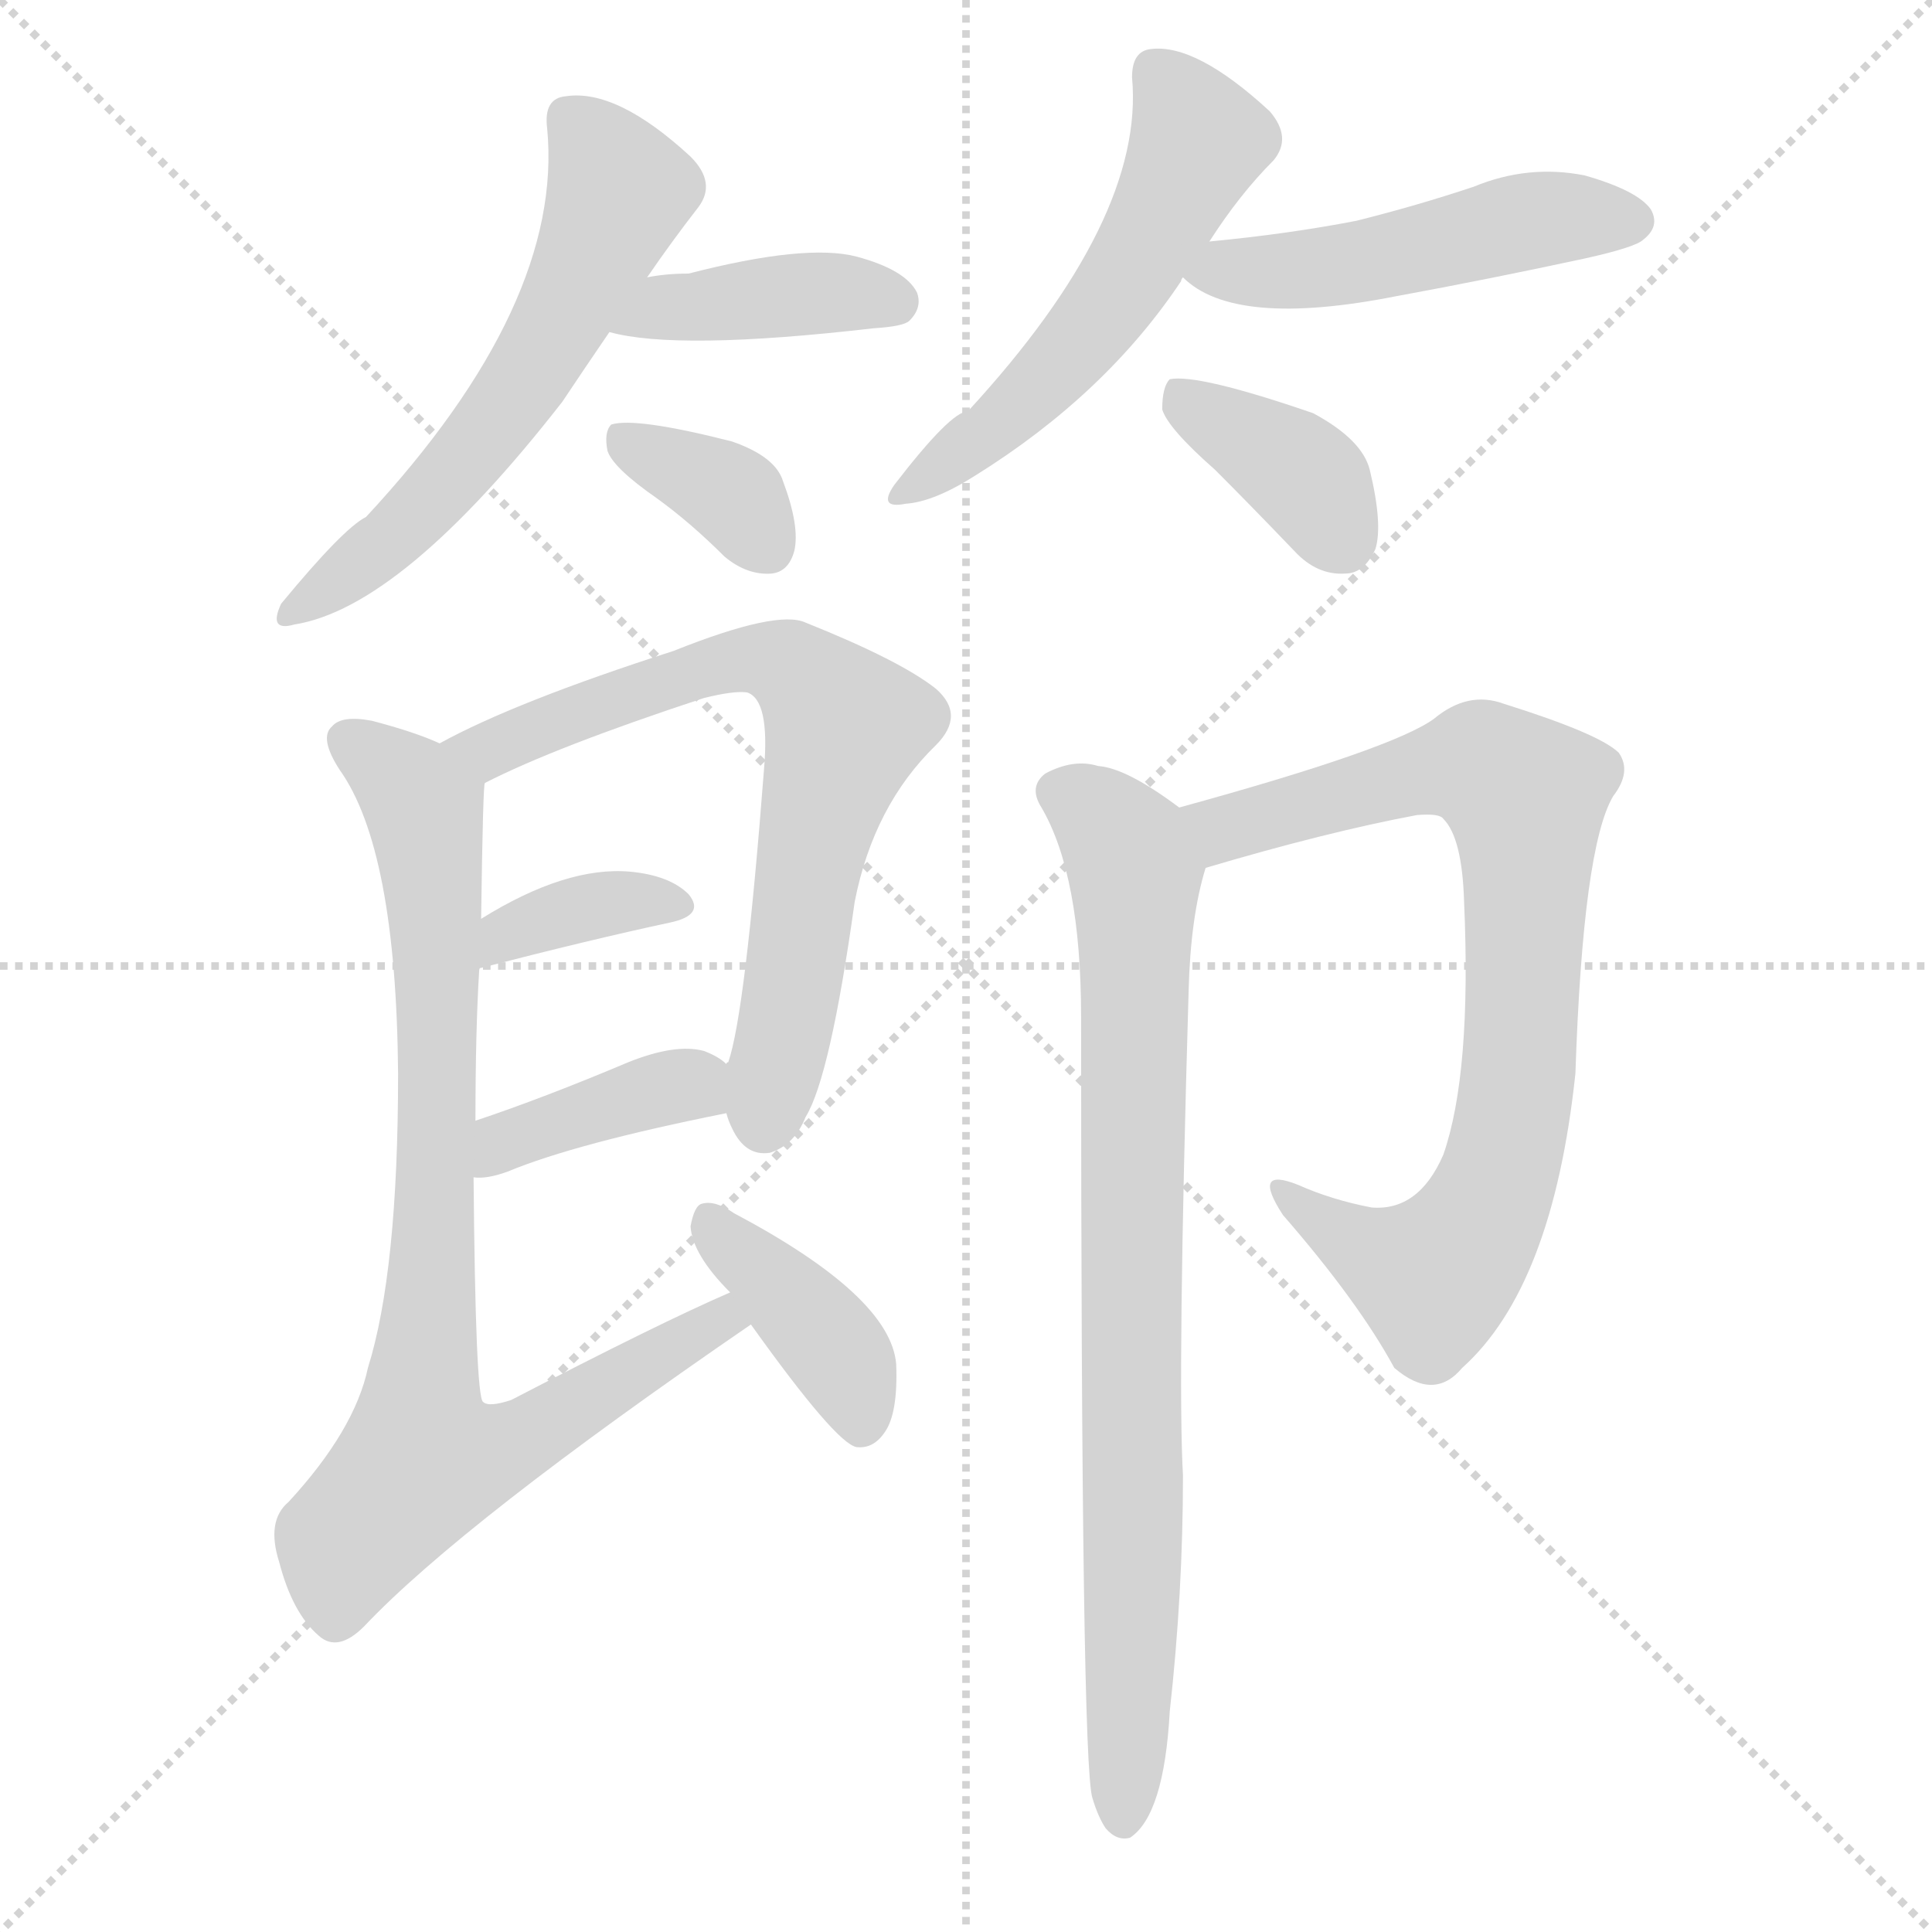
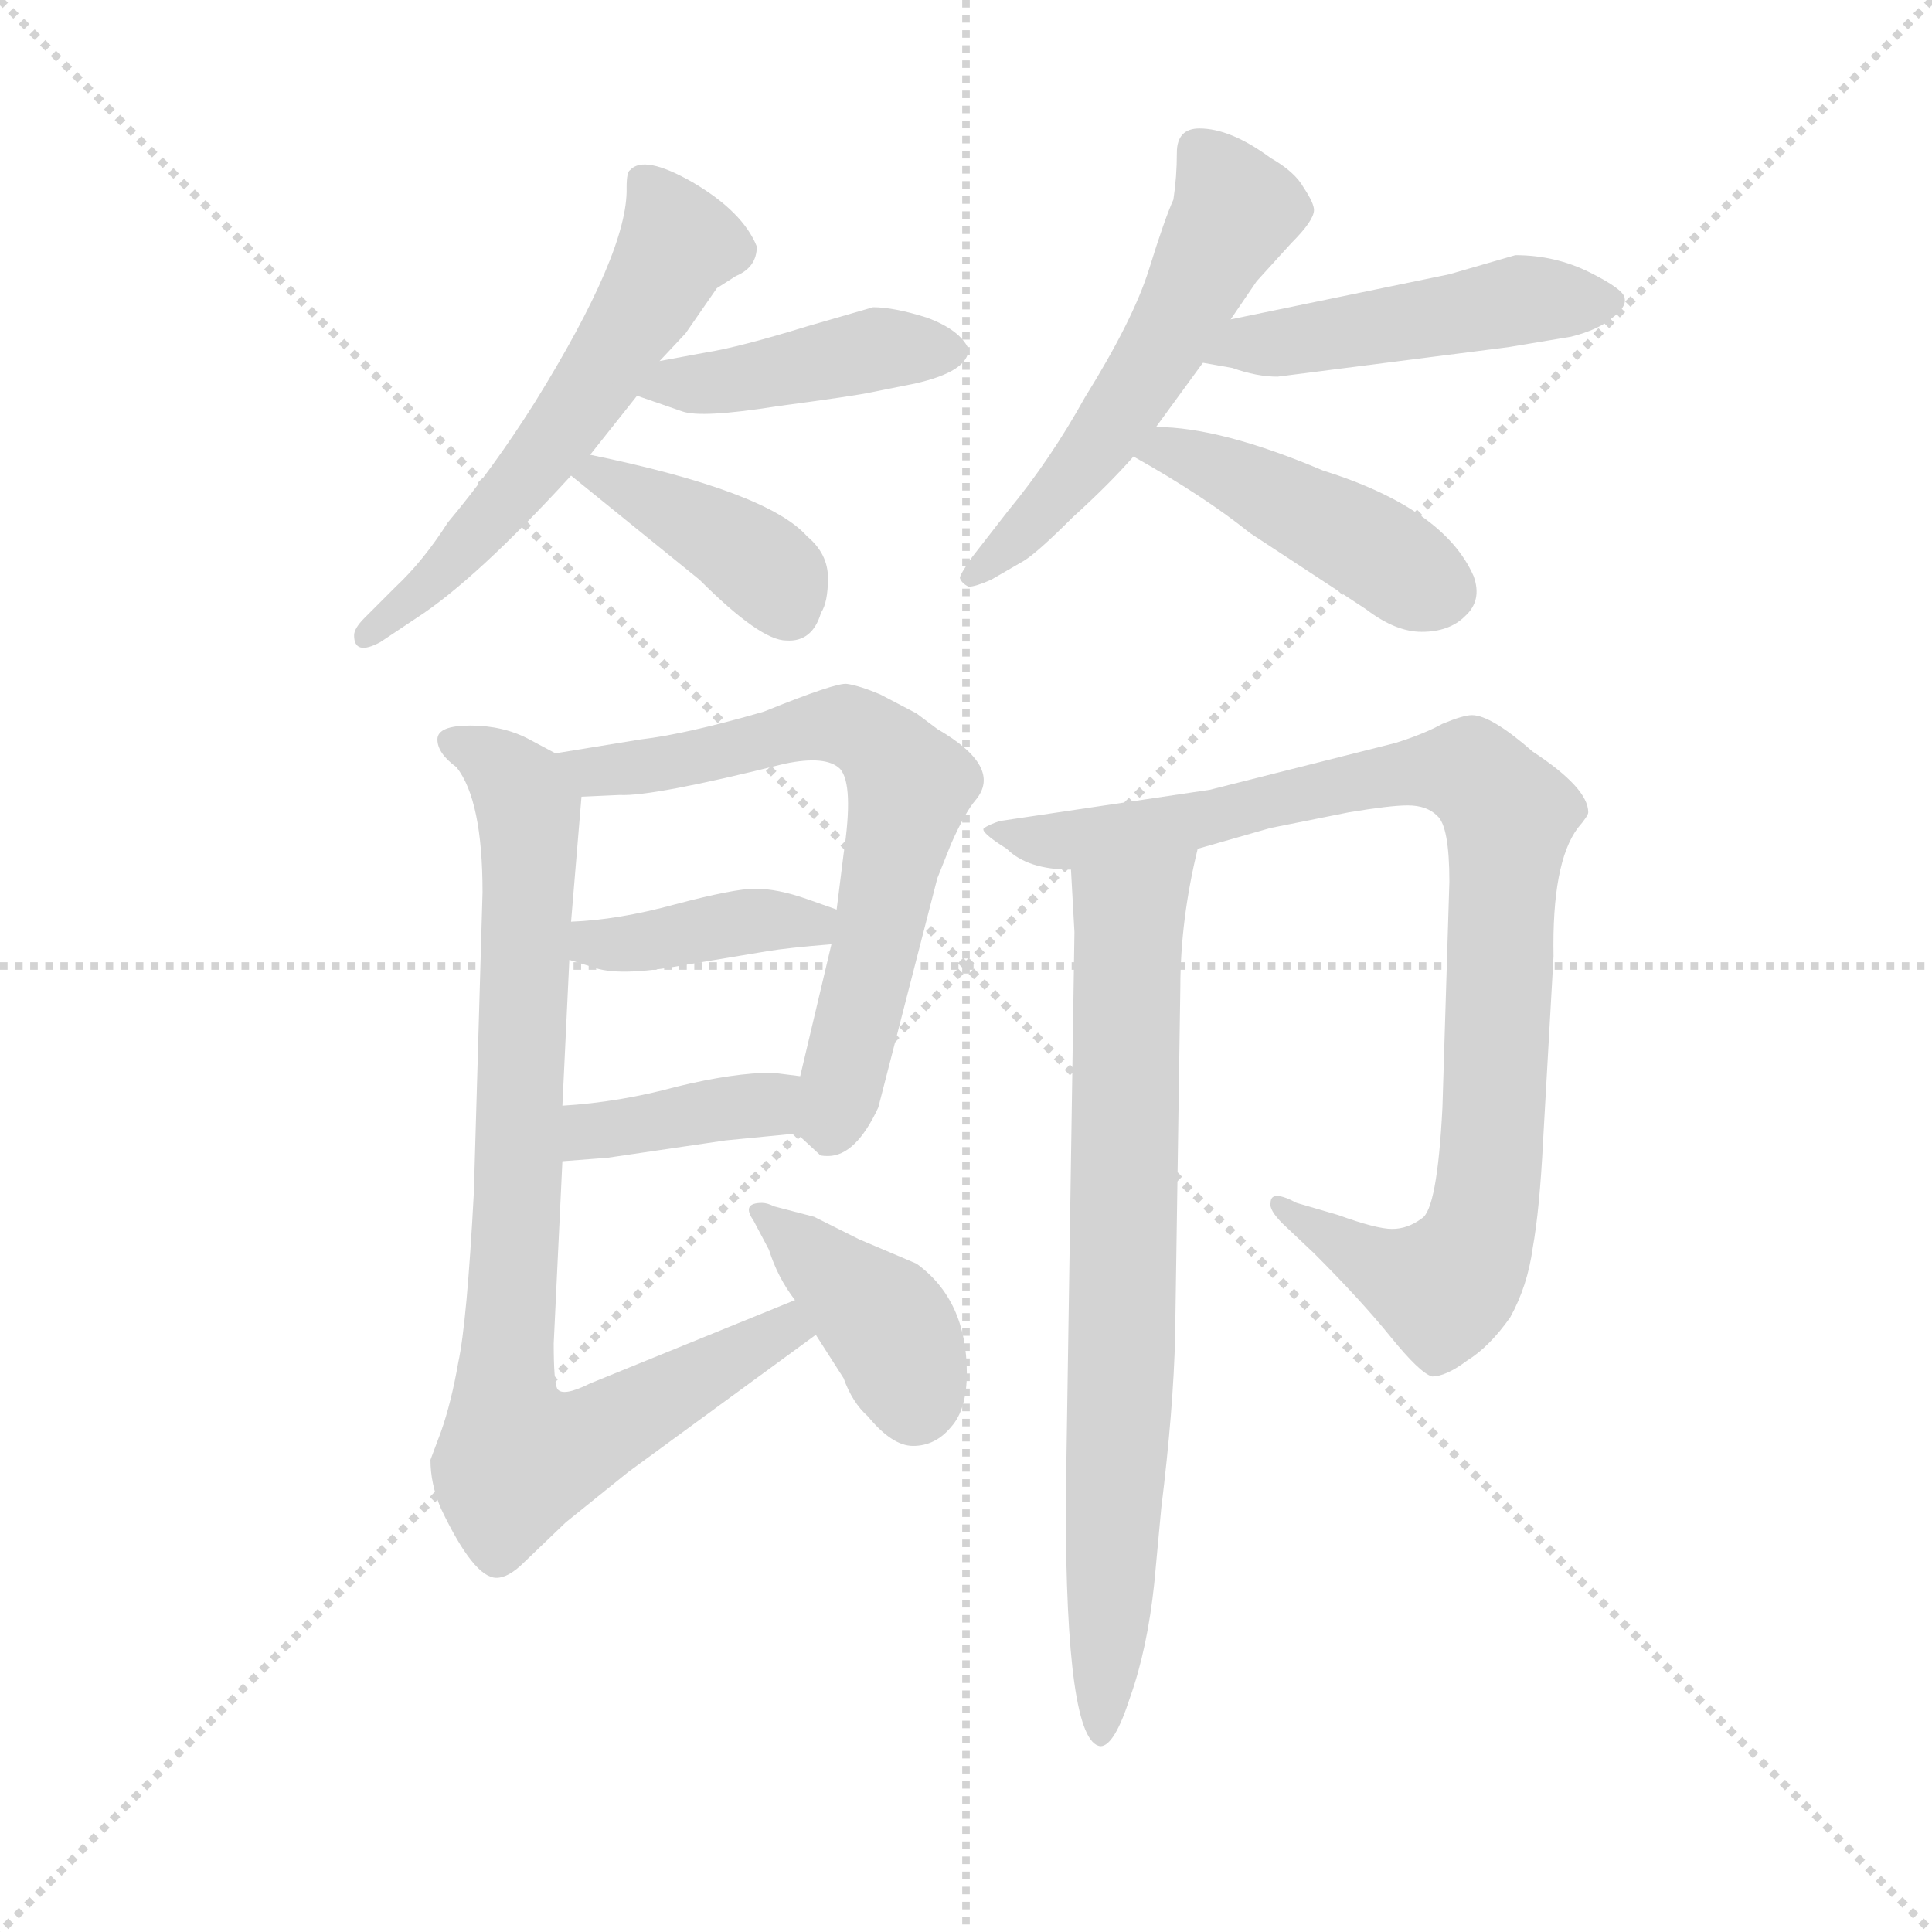
<svg xmlns="http://www.w3.org/2000/svg" version="1.1" viewBox="0 0 1024 1024">
  <g stroke="lightgray" stroke-dasharray="1,1" stroke-width="1" transform="scale(4, 4)">
    <line x1="0" y1="0" x2="256" y2="256" />
    <line x1="256" y1="0" x2="0" y2="256" />
    <line x1="128" y1="0" x2="128" y2="256" />
    <line x1="0" y1="128" x2="256" y2="128" />
  </g>
-   <g transform="scale(1, -1) translate(0, -900)">
+   <g transform="scale(0.92, -0.92) translate(60, -830)">
    <style type="text/css">
      
        @keyframes keyframes0 {
          from {
            stroke: blue;
-             stroke-dashoffset: 585;
+             stroke-dashoffset: 584;
            stroke-width: 128;
          }
          66% {
            animation-timing-function: step-end;
            stroke: blue;
            stroke-dashoffset: 0;
            stroke-width: 128;
          }
          to {
            stroke: black;
            stroke-width: 1024;
          }
        }
        #make-me-a-hanzi-animation-0 {
-           animation: keyframes0 0.726s both;
+           animation: keyframes0 0.725s both;
          animation-delay: 0s;
          animation-timing-function: linear;
        }
      
        @keyframes keyframes1 {
          from {
            stroke: blue;
-             stroke-dashoffset: 405;
+             stroke-dashoffset: 431;
+             stroke-width: 128;
+           }
+           58% {
+             animation-timing-function: step-end;
+             stroke: blue;
+             stroke-dashoffset: 0;
+             stroke-width: 128;
+           }
+           to {
+             stroke: black;
+             stroke-width: 1024;
+           }
+         }
+         #make-me-a-hanzi-animation-1 {
+           animation: keyframes1 0.601s both;
+           animation-delay: 0.725s;
+           animation-timing-function: linear;
+         }
+       
+         @keyframes keyframes2 {
+           from {
+             stroke: blue;
+             stroke-dashoffset: 403;
            stroke-width: 128;
          }
          57% {
            animation-timing-function: step-end;
            stroke: blue;
            stroke-dashoffset: 0;
            stroke-width: 128;
          }
          to {
            stroke: black;
            stroke-width: 1024;
          }
        }
-         #make-me-a-hanzi-animation-1 {
-           animation: keyframes1 0.58s both;
-           animation-delay: 0.726s;
-           animation-timing-function: linear;
-         }
-       
-         @keyframes keyframes2 {
-           from {
-             stroke: blue;
-             stroke-dashoffset: 356;
-             stroke-width: 128;
-           }
-           54% {
-             animation-timing-function: step-end;
-             stroke: blue;
-             stroke-dashoffset: 0;
-             stroke-width: 128;
-           }
-           to {
-             stroke: black;
-             stroke-width: 1024;
-           }
-         }
        #make-me-a-hanzi-animation-2 {
-           animation: keyframes2 0.54s both;
-           animation-delay: 1.306s;
+           animation: keyframes2 0.578s both;
+           animation-delay: 1.326s;
          animation-timing-function: linear;
        }
      
        @keyframes keyframes3 {
          from {
            stroke: blue;
-             stroke-dashoffset: 541;
+             stroke-dashoffset: 557;
            stroke-width: 128;
          }
          64% {
            animation-timing-function: step-end;
            stroke: blue;
            stroke-dashoffset: 0;
            stroke-width: 128;
          }
          to {
            stroke: black;
            stroke-width: 1024;
          }
        }
        #make-me-a-hanzi-animation-3 {
-           animation: keyframes3 0.69s both;
-           animation-delay: 1.845s;
+           animation: keyframes3 0.703s both;
+           animation-delay: 1.904s;
          animation-timing-function: linear;
        }
      
        @keyframes keyframes4 {
          from {
            stroke: blue;
-             stroke-dashoffset: 489;
+             stroke-dashoffset: 488;
            stroke-width: 128;
          }
          61% {
            animation-timing-function: step-end;
            stroke: blue;
            stroke-dashoffset: 0;
            stroke-width: 128;
          }
          to {
            stroke: black;
            stroke-width: 1024;
          }
        }
        #make-me-a-hanzi-animation-4 {
-           animation: keyframes4 0.648s both;
-           animation-delay: 2.536s;
+           animation: keyframes4 0.647s both;
+           animation-delay: 2.607s;
          animation-timing-function: linear;
        }
      
        @keyframes keyframes5 {
          from {
            stroke: blue;
-             stroke-dashoffset: 377;
-             stroke-width: 128;
-           }
-           55% {
+             stroke-dashoffset: 445;
+             stroke-width: 128;
+           }
+           59% {
            animation-timing-function: step-end;
            stroke: blue;
            stroke-dashoffset: 0;
            stroke-width: 128;
          }
          to {
            stroke: black;
            stroke-width: 1024;
          }
        }
        #make-me-a-hanzi-animation-5 {
-           animation: keyframes5 0.557s both;
-           animation-delay: 3.184s;
+           animation: keyframes5 0.612s both;
+           animation-delay: 3.254s;
          animation-timing-function: linear;
        }
      
        @keyframes keyframes6 {
          from {
            stroke: blue;
-             stroke-dashoffset: 700;
+             stroke-dashoffset: 677;
            stroke-width: 128;
          }
          69% {
            animation-timing-function: step-end;
            stroke: blue;
            stroke-dashoffset: 0;
            stroke-width: 128;
          }
          to {
            stroke: black;
            stroke-width: 1024;
          }
        }
        #make-me-a-hanzi-animation-6 {
-           animation: keyframes6 0.82s both;
-           animation-delay: 3.74s;
+           animation: keyframes6 0.801s both;
+           animation-delay: 3.867s;
          animation-timing-function: linear;
        }
      
        @keyframes keyframes7 {
          from {
            stroke: blue;
-             stroke-dashoffset: 362;
-             stroke-width: 128;
-           }
-           54% {
+             stroke-dashoffset: 400;
+             stroke-width: 128;
+           }
+           57% {
            animation-timing-function: step-end;
            stroke: blue;
            stroke-dashoffset: 0;
            stroke-width: 128;
          }
          to {
            stroke: black;
            stroke-width: 1024;
          }
        }
        #make-me-a-hanzi-animation-7 {
-           animation: keyframes7 0.545s both;
-           animation-delay: 4.56s;
+           animation: keyframes7 0.576s both;
+           animation-delay: 4.667s;
          animation-timing-function: linear;
        }
      
        @keyframes keyframes8 {
          from {
            stroke: blue;
-             stroke-dashoffset: 388;
+             stroke-dashoffset: 393;
            stroke-width: 128;
          }
          56% {
            animation-timing-function: step-end;
            stroke: blue;
            stroke-dashoffset: 0;
            stroke-width: 128;
          }
          to {
            stroke: black;
            stroke-width: 1024;
          }
        }
        #make-me-a-hanzi-animation-8 {
-           animation: keyframes8 0.566s both;
-           animation-delay: 5.105s;
+           animation: keyframes8 0.57s both;
+           animation-delay: 5.243s;
          animation-timing-function: linear;
        }
      
        @keyframes keyframes9 {
          from {
            stroke: blue;
-             stroke-dashoffset: 843;
-             stroke-width: 128;
-           }
-           73% {
+             stroke-dashoffset: 871;
+             stroke-width: 128;
+           }
+           74% {
            animation-timing-function: step-end;
            stroke: blue;
            stroke-dashoffset: 0;
            stroke-width: 128;
          }
          to {
            stroke: black;
            stroke-width: 1024;
          }
        }
        #make-me-a-hanzi-animation-9 {
-           animation: keyframes9 0.936s both;
-           animation-delay: 5.67s;
+           animation: keyframes9 0.959s both;
+           animation-delay: 5.813s;
          animation-timing-function: linear;
        }
      
        @keyframes keyframes10 {
          from {
            stroke: blue;
-             stroke-dashoffset: 395;
-             stroke-width: 128;
-           }
-           56% {
+             stroke-dashoffset: 400;
+             stroke-width: 128;
+           }
+           57% {
            animation-timing-function: step-end;
            stroke: blue;
            stroke-dashoffset: 0;
            stroke-width: 128;
          }
          to {
            stroke: black;
            stroke-width: 1024;
          }
        }
        #make-me-a-hanzi-animation-10 {
-           animation: keyframes10 0.571s both;
-           animation-delay: 6.606s;
+           animation: keyframes10 0.576s both;
+           animation-delay: 6.772s;
          animation-timing-function: linear;
        }
      
        @keyframes keyframes11 {
          from {
            stroke: blue;
-             stroke-dashoffset: 797;
+             stroke-dashoffset: 952;
+             stroke-width: 128;
+           }
+           76% {
+             animation-timing-function: step-end;
+             stroke: blue;
+             stroke-dashoffset: 0;
+             stroke-width: 128;
+           }
+           to {
+             stroke: black;
+             stroke-width: 1024;
+           }
+         }
+         #make-me-a-hanzi-animation-11 {
+           animation: keyframes11 1.025s both;
+           animation-delay: 7.347s;
+           animation-timing-function: linear;
+         }
+       
+         @keyframes keyframes12 {
+           from {
+             stroke: blue;
+             stroke-dashoffset: 775;
            stroke-width: 128;
          }
          72% {
            animation-timing-function: step-end;
            stroke: blue;
            stroke-dashoffset: 0;
            stroke-width: 128;
          }
          to {
            stroke: black;
            stroke-width: 1024;
          }
        }
-         #make-me-a-hanzi-animation-11 {
-           animation: keyframes11 0.899s both;
-           animation-delay: 7.178s;
-           animation-timing-function: linear;
-         }
-       
-         @keyframes keyframes12 {
-           from {
-             stroke: blue;
-             stroke-dashoffset: 818;
-             stroke-width: 128;
-           }
-           73% {
-             animation-timing-function: step-end;
-             stroke: blue;
-             stroke-dashoffset: 0;
-             stroke-width: 128;
-           }
-           to {
-             stroke: black;
-             stroke-width: 1024;
-           }
-         }
        #make-me-a-hanzi-animation-12 {
-           animation: keyframes12 0.916s both;
-           animation-delay: 8.076s;
+           animation: keyframes12 0.881s both;
+           animation-delay: 8.372s;
          animation-timing-function: linear;
        }
      
    </style>
-     <path d="M 343 753 Q 356 772 370 790 Q 380 803 366 817 Q 327 853 300 849 Q 288 848 290 832 Q 299 739 194 626 Q 182 620 149 580 Q 142 565 156 569 Q 213 578 298 687 Q 310 705 323 724 L 343 753 Z" fill="lightgray" />
-     <path d="M 323 724 Q 359 714 463 726 Q 479 727 482 730 Q 489 737 486 745 Q 480 757 454 764 Q 427 771 365 755 Q 353 755 343 753 C 313 748 294 731 323 724 Z" fill="lightgray" />
-     <path d="M 348 636 Q 366 623 384 605 Q 396 595 409 596 Q 418 597 421 608 Q 424 621 415 645 Q 411 658 388 666 Q 337 679 324 675 Q 320 671 322 661 Q 325 652 348 636 Z" fill="lightgray" />
-     <path d="M 641 772 Q 657 797 675 815 Q 685 827 673 841 Q 634 877 610 874 Q 600 873 600 859 Q 607 784 513 682 Q 504 682 474 643 Q 465 630 480 633 Q 495 634 517 648 Q 586 691 626 751 Q 626 752 627 753 L 641 772 Z" fill="lightgray" />
-     <path d="M 627 753 Q 654 726 740 743 Q 789 752 840 763 Q 867 769 871 773 Q 880 780 875 789 Q 868 799 840 807 Q 810 813 781 801 Q 751 791 719 783 Q 683 776 641 772 C 611 769 608 769 627 753 Z" fill="lightgray" />
-     <path d="M 644 651 Q 663 632 686 608 Q 698 595 713 596 Q 723 596 729 609 Q 733 622 726 651 Q 722 667 696 681 Q 635 702 620 699 Q 616 695 616 683 Q 619 673 644 651 Z" fill="lightgray" />
-     <path d="M 385 310 Q 386 306 388 302 Q 395 287 408 289 Q 421 293 427 308 Q 440 329 453 422 Q 463 473 496 505 Q 512 521 496 535 Q 477 550 427 570 Q 412 577 357 555 Q 273 528 233 506 C 206 492 230 472 257 485 Q 294 504 373 530 Q 389 534 396 533 Q 408 529 405 493 Q 395 363 386 337 Q 385 337 385 336 C 380 320 380 320 385 310 Z" fill="lightgray" />
-     <path d="M 254 386 Q 254 387 255 387 Q 313 402 355 411 Q 374 415 365 426 Q 355 436 334 438 Q 300 441 255 413 C 229 397 227 373 254 386 Z" fill="lightgray" />
-     <path d="M 251 276 Q 258 275 269 279 Q 305 294 385 310 C 411 315 409 317 385 336 Q 381 340 373 343 Q 358 347 333 337 Q 288 318 252 306 C 224 296 221 277 251 276 Z" fill="lightgray" />
-     <path d="M 387 215 Q 350 199 271 158 Q 259 154 256 157 Q 252 160 251 276 L 252 306 Q 252 354 254 386 L 255 413 Q 256 485 257 485 C 258 497 258 497 233 506 Q 220 512 197 518 Q 181 521 176 515 Q 169 509 180 492 Q 210 450 211 331 Q 211 226 195 175 Q 188 142 153 104 Q 141 94 148 72 Q 155 45 169 33 Q 179 24 193 38 Q 245 93 398 198 C 423 215 414 227 387 215 Z" fill="lightgray" />
-     <path d="M 398 198 Q 443 135 454 133 Q 463 132 469 141 Q 476 151 475 177 Q 472 213 389 257 Q 379 264 372 262 Q 368 261 366 250 Q 367 235 387 215 L 398 198 Z" fill="lightgray" />
-     <path d="M 639 440 Q 703 459 751 468 Q 763 469 765 466 Q 775 456 776 422 Q 780 331 765 288 Q 752 258 727 260 Q 706 264 688 272 Q 663 282 680 256 Q 720 210 739 175 Q 760 157 775 175 Q 823 218 835 331 Q 839 451 855 478 Q 865 491 858 501 Q 848 511 797 527 Q 778 534 760 519 Q 738 503 625 472 C 596 464 610 432 639 440 Z" fill="lightgray" />
-     <path d="M 625 472 Q 597 493 582 494 Q 569 498 554 490 Q 545 483 552 472 Q 573 436 573 361 Q 573 -35 579 -53 Q 582 -63 586 -69 Q 592 -76 599 -74 Q 617 -62 620 -7 Q 627 56 627 118 Q 624 170 630 375 Q 631 414 639 440 C 644 459 644 459 625 472 Z" fill="lightgray" />
+     <path d="M 280 568 L 307 602 L 320 622 L 335 638 L 353 664 L 364 671 Q 376 676 376 688 Q 368 708 339 725 Q 311 741 303 732 Q 301 731 301 722 Q 302 685 248 598 Q 224 560 198 529 Q 184 507 168 492 L 150 474 Q 144 468 144 464 Q 144 452 159 460 L 180 474 Q 214 496 269 556 L 280 568 Z" fill="lightgray" />
+     <path d="M 307 602 L 333 593 Q 344 589 388 596 Q 433 602 442 604 L 467 609 Q 498 616 498 629 Q 493 640 474 647 Q 455 653 443 653 L 405 642 Q 366 630 347 627 L 320 622 C 291 617 279 612 307 602 Z" fill="lightgray" />
+     <path d="M 269 556 L 343 496 Q 378 461 393 461 Q 408 460 413 477 Q 417 483 417 497 Q 417 511 405 521 Q 382 547 280 568 C 251 574 246 575 269 556 Z" fill="lightgray" />
+     <path d="M 616 715 Q 611 704 602 675 Q 593 646 565 601 Q 545 565 521 536 L 500 509 Q 493 499 493 497 Q 494 494 498 492 Q 502 492 511 496 L 530 507 Q 538 512 558 532 Q 579 551 593 567 L 606 584 L 633 621 L 649 646 L 664 668 L 684 690 Q 697 703 697 709 Q 697 713 691 722 Q 686 731 672 739 Q 649 756 631 756 Q 618 756 618 742 Q 618 728 616 715 Z" fill="lightgray" />
+     <path d="M 633 621 L 650 618 Q 664 613 676 613 L 809 630 L 845 636 Q 861 640 869 647 Q 877 653 876 658 Q 876 663 856 673 Q 836 683 813 683 L 775 672 L 649 646 C 620 640 603 626 633 621 Z" fill="lightgray" />
+     <path d="M 593 567 Q 634 544 660 523 L 727 479 Q 744 466 759 466 Q 775 466 784 475 Q 794 484 789 498 Q 772 537 702 559 Q 643 584 606 584 C 576 585 567 582 593 567 Z" fill="lightgray" />
+     <path d="M 419 286 L 401 210 C 394 181 394 181 399 177 L 412 165 Q 412 164 417 164 Q 433 164 446 192 L 480 324 L 488 344 Q 496 362 502 369 Q 518 388 480 410 L 468 419 L 447 430 Q 435 435 428 436 Q 422 437 380 420 Q 335 407 309 404 L 260 396 C 230 391 245 370 275 371 L 297 372 Q 316 371 392 390 Q 416 395 424 387 Q 432 378 426 338 L 422 306 L 419 286 Z" fill="lightgray" />
+     <path d="M 268 277 L 281 273 Q 296 267 334 274 L 382 282 Q 394 284 419 286 C 449 288 450 296 422 306 L 405 312 Q 388 318 375 318 Q 363 318 329 309 Q 296 300 269 299 C 239 297 239 286 268 277 Z" fill="lightgray" />
+     <path d="M 401 210 L 385 212 Q 363 212 330 204 Q 297 195 264 193 C 234 191 234 159 264 161 L 290 163 L 358 173 L 399 177 C 429 180 431 206 401 210 Z" fill="lightgray" />
+     <path d="M 264 193 L 268 277 L 269 299 L 275 371 C 276 387 276 387 260 396 L 245 404 Q 230 412 211 412 Q 192 412 192 404 Q 192 396 203 388 Q 218 369 218 316 L 213 143 Q 209 68 204 45 Q 200 22 194 5 L 188 -11 Q 188 -25 194 -39 Q 213 -79 226 -79 Q 233 -79 242 -70 L 266 -47 L 302 -18 L 410 61 C 434 79 426 92 398 81 L 280 33 Q 264 25 261 30 Q 259 34 259 56 L 264 161 L 264 193 Z" fill="lightgray" />
+     <path d="M 410 61 L 426 36 Q 431 22 440 14 Q 454 -3 466 -3 Q 479 -3 488 8 Q 497 18 497 39 Q 497 81 468 102 L 435 116 L 409 129 L 386 135 Q 382 137 379 137 Q 367 137 374 127 L 383 110 Q 388 94 398 81 L 410 61 Z" fill="lightgray" />
+     <path d="M 630 341 L 672 353 L 717 362 Q 741 366 751 366 Q 762 366 768 360 Q 775 354 775 322 L 771 192 Q 768 133 759 128 Q 751 122 742 122 Q 733 122 711 130 L 687 137 Q 672 145 672 137 Q 671 133 679 125 L 697 108 Q 724 81 741 60 Q 758 39 765 37 Q 773 37 785 46 Q 798 54 810 71 Q 820 89 823 111 Q 827 133 829 173 L 835 279 Q 834 333 849 353 Q 855 360 855 362 Q 855 376 823 397 Q 799 418 788 418 Q 783 418 771 413 Q 760 407 744 402 L 637 375 L 516 357 Q 510 355 507 353 Q 504 351 520 341 Q 532 329 557 329 L 630 341 Z" fill="lightgray" />
+     <path d="M 557 329 L 559 293 L 554 -36 Q 554 -174 574 -176 Q 582 -176 591 -148 Q 601 -120 605 -82 L 609 -39 Q 616 18 617 60 L 620 261 Q 620 300 630 341 C 636 370 555 359 557 329 Z" fill="lightgray" />
    <clipPath id="make-me-a-hanzi-clip-0">
-       <path d="M 343 753 Q 356 772 370 790 Q 380 803 366 817 Q 327 853 300 849 Q 288 848 290 832 Q 299 739 194 626 Q 182 620 149 580 Q 142 565 156 569 Q 213 578 298 687 Q 310 705 323 724 L 343 753 Z" />
-     </clipPath>
-     <path clip-path="url(#make-me-a-hanzi-clip-0)" d="M 301 837 L 328 799 L 291 719 L 238 645 L 194 603 L 159 579" fill="none" id="make-me-a-hanzi-animation-0" stroke-dasharray="457 914" stroke-linecap="round" />
+       <path d="M 280 568 L 307 602 L 320 622 L 335 638 L 353 664 L 364 671 Q 376 676 376 688 Q 368 708 339 725 Q 311 741 303 732 Q 301 731 301 722 Q 302 685 248 598 Q 224 560 198 529 Q 184 507 168 492 L 150 474 Q 144 468 144 464 Q 144 452 159 460 L 180 474 Q 214 496 269 556 L 280 568 Z" />
+     </clipPath>
+     <path clip-path="url(#make-me-a-hanzi-clip-0)" d="M 310 725 L 329 695 L 311 653 L 249 561 L 187 493 L 152 466" fill="none" id="make-me-a-hanzi-animation-0" stroke-dasharray="456 912" stroke-linecap="round" />
    <clipPath id="make-me-a-hanzi-clip-1">
-       <path d="M 323 724 Q 359 714 463 726 Q 479 727 482 730 Q 489 737 486 745 Q 480 757 454 764 Q 427 771 365 755 Q 353 755 343 753 C 313 748 294 731 323 724 Z" />
-     </clipPath>
-     <path clip-path="url(#make-me-a-hanzi-clip-1)" d="M 328 727 L 353 737 L 397 742 L 437 745 L 474 740" fill="none" id="make-me-a-hanzi-animation-1" stroke-dasharray="277 554" stroke-linecap="round" />
+       <path d="M 307 602 L 333 593 Q 344 589 388 596 Q 433 602 442 604 L 467 609 Q 498 616 498 629 Q 493 640 474 647 Q 455 653 443 653 L 405 642 Q 366 630 347 627 L 320 622 C 291 617 279 612 307 602 Z" />
+     </clipPath>
+     <path clip-path="url(#make-me-a-hanzi-clip-1)" d="M 315 604 L 447 629 L 488 629" fill="none" id="make-me-a-hanzi-animation-1" stroke-dasharray="303 606" stroke-linecap="round" />
    <clipPath id="make-me-a-hanzi-clip-2">
-       <path d="M 348 636 Q 366 623 384 605 Q 396 595 409 596 Q 418 597 421 608 Q 424 621 415 645 Q 411 658 388 666 Q 337 679 324 675 Q 320 671 322 661 Q 325 652 348 636 Z" />
-     </clipPath>
-     <path clip-path="url(#make-me-a-hanzi-clip-2)" d="M 328 667 L 390 636 L 407 610" fill="none" id="make-me-a-hanzi-animation-2" stroke-dasharray="228 456" stroke-linecap="round" />
+       <path d="M 269 556 L 343 496 Q 378 461 393 461 Q 408 460 413 477 Q 417 483 417 497 Q 417 511 405 521 Q 382 547 280 568 C 251 574 246 575 269 556 Z" />
+     </clipPath>
+     <path clip-path="url(#make-me-a-hanzi-clip-2)" d="M 277 554 L 289 558 L 364 515 L 387 497 L 395 480" fill="none" id="make-me-a-hanzi-animation-2" stroke-dasharray="275 550" stroke-linecap="round" />
    <clipPath id="make-me-a-hanzi-clip-3">
-       <path d="M 641 772 Q 657 797 675 815 Q 685 827 673 841 Q 634 877 610 874 Q 600 873 600 859 Q 607 784 513 682 Q 504 682 474 643 Q 465 630 480 633 Q 495 634 517 648 Q 586 691 626 751 Q 626 752 627 753 L 641 772 Z" />
-     </clipPath>
-     <path clip-path="url(#make-me-a-hanzi-clip-3)" d="M 612 862 L 633 833 L 634 823 L 602 759 L 539 684 L 484 642" fill="none" id="make-me-a-hanzi-animation-3" stroke-dasharray="413 826" stroke-linecap="round" />
+       <path d="M 616 715 Q 611 704 602 675 Q 593 646 565 601 Q 545 565 521 536 L 500 509 Q 493 499 493 497 Q 494 494 498 492 Q 502 492 511 496 L 530 507 Q 538 512 558 532 Q 579 551 593 567 L 606 584 L 633 621 L 649 646 L 664 668 L 684 690 Q 697 703 697 709 Q 697 713 691 722 Q 686 731 672 739 Q 649 756 631 756 Q 618 756 618 742 Q 618 728 616 715 Z" />
+     </clipPath>
+     <path clip-path="url(#make-me-a-hanzi-clip-3)" d="M 630 744 L 652 708 L 575 576 L 542 536 L 501 500" fill="none" id="make-me-a-hanzi-animation-3" stroke-dasharray="429 858" stroke-linecap="round" />
    <clipPath id="make-me-a-hanzi-clip-4">
-       <path d="M 627 753 Q 654 726 740 743 Q 789 752 840 763 Q 867 769 871 773 Q 880 780 875 789 Q 868 799 840 807 Q 810 813 781 801 Q 751 791 719 783 Q 683 776 641 772 C 611 769 608 769 627 753 Z" />
-     </clipPath>
-     <path clip-path="url(#make-me-a-hanzi-clip-4)" d="M 635 755 L 708 758 L 807 783 L 865 783" fill="none" id="make-me-a-hanzi-animation-4" stroke-dasharray="361 722" stroke-linecap="round" />
+       <path d="M 633 621 L 650 618 Q 664 613 676 613 L 809 630 L 845 636 Q 861 640 869 647 Q 877 653 876 658 Q 876 663 856 673 Q 836 683 813 683 L 775 672 L 649 646 C 620 640 603 626 633 621 Z" />
+     </clipPath>
+     <path clip-path="url(#make-me-a-hanzi-clip-4)" d="M 638 626 L 819 658 L 867 656" fill="none" id="make-me-a-hanzi-animation-4" stroke-dasharray="360 720" stroke-linecap="round" />
    <clipPath id="make-me-a-hanzi-clip-5">
-       <path d="M 644 651 Q 663 632 686 608 Q 698 595 713 596 Q 723 596 729 609 Q 733 622 726 651 Q 722 667 696 681 Q 635 702 620 699 Q 616 695 616 683 Q 619 673 644 651 Z" />
-     </clipPath>
-     <path clip-path="url(#make-me-a-hanzi-clip-5)" d="M 624 693 L 696 643 L 712 614" fill="none" id="make-me-a-hanzi-animation-5" stroke-dasharray="249 498" stroke-linecap="round" />
+       <path d="M 593 567 Q 634 544 660 523 L 727 479 Q 744 466 759 466 Q 775 466 784 475 Q 794 484 789 498 Q 772 537 702 559 Q 643 584 606 584 C 576 585 567 582 593 567 Z" />
+     </clipPath>
+     <path clip-path="url(#make-me-a-hanzi-clip-5)" d="M 602 567 L 612 571 L 634 563 L 771 490" fill="none" id="make-me-a-hanzi-animation-5" stroke-dasharray="317 634" stroke-linecap="round" />
    <clipPath id="make-me-a-hanzi-clip-6">
-       <path d="M 385 310 Q 386 306 388 302 Q 395 287 408 289 Q 421 293 427 308 Q 440 329 453 422 Q 463 473 496 505 Q 512 521 496 535 Q 477 550 427 570 Q 412 577 357 555 Q 273 528 233 506 C 206 492 230 472 257 485 Q 294 504 373 530 Q 389 534 396 533 Q 408 529 405 493 Q 395 363 386 337 Q 385 337 385 336 C 380 320 380 320 385 310 Z" />
-     </clipPath>
-     <path clip-path="url(#make-me-a-hanzi-clip-6)" d="M 241 503 L 258 502 L 372 547 L 406 551 L 426 542 L 448 512 L 430 454 L 405 306" fill="none" id="make-me-a-hanzi-animation-6" stroke-dasharray="572 1144" stroke-linecap="round" />
+       <path d="M 419 286 L 401 210 C 394 181 394 181 399 177 L 412 165 Q 412 164 417 164 Q 433 164 446 192 L 480 324 L 488 344 Q 496 362 502 369 Q 518 388 480 410 L 468 419 L 447 430 Q 435 435 428 436 Q 422 437 380 420 Q 335 407 309 404 L 260 396 C 230 391 245 370 275 371 L 297 372 Q 316 371 392 390 Q 416 395 424 387 Q 432 378 426 338 L 422 306 L 419 286 Z" />
+     </clipPath>
+     <path clip-path="url(#make-me-a-hanzi-clip-6)" d="M 267 392 L 300 387 L 427 412 L 456 391 L 464 377 L 440 264 L 419 185 L 410 182" fill="none" id="make-me-a-hanzi-animation-6" stroke-dasharray="549 1098" stroke-linecap="round" />
    <clipPath id="make-me-a-hanzi-clip-7">
-       <path d="M 254 386 Q 254 387 255 387 Q 313 402 355 411 Q 374 415 365 426 Q 355 436 334 438 Q 300 441 255 413 C 229 397 227 373 254 386 Z" />
-     </clipPath>
-     <path clip-path="url(#make-me-a-hanzi-clip-7)" d="M 262 394 L 268 406 L 296 416 L 338 423 L 358 420" fill="none" id="make-me-a-hanzi-animation-7" stroke-dasharray="234 468" stroke-linecap="round" />
+       <path d="M 268 277 L 281 273 Q 296 267 334 274 L 382 282 Q 394 284 419 286 C 449 288 450 296 422 306 L 405 312 Q 388 318 375 318 Q 363 318 329 309 Q 296 300 269 299 C 239 297 239 286 268 277 Z" />
+     </clipPath>
+     <path clip-path="url(#make-me-a-hanzi-clip-7)" d="M 276 293 L 282 286 L 297 286 L 416 302" fill="none" id="make-me-a-hanzi-animation-7" stroke-dasharray="272 544" stroke-linecap="round" />
    <clipPath id="make-me-a-hanzi-clip-8">
-       <path d="M 251 276 Q 258 275 269 279 Q 305 294 385 310 C 411 315 409 317 385 336 Q 381 340 373 343 Q 358 347 333 337 Q 288 318 252 306 C 224 296 221 277 251 276 Z" />
-     </clipPath>
-     <path clip-path="url(#make-me-a-hanzi-clip-8)" d="M 255 283 L 267 295 L 332 318 L 366 325 L 374 317" fill="none" id="make-me-a-hanzi-animation-8" stroke-dasharray="260 520" stroke-linecap="round" />
+       <path d="M 401 210 L 385 212 Q 363 212 330 204 Q 297 195 264 193 C 234 191 234 159 264 161 L 290 163 L 358 173 L 399 177 C 429 180 431 206 401 210 Z" />
+     </clipPath>
+     <path clip-path="url(#make-me-a-hanzi-clip-8)" d="M 270 166 L 278 177 L 382 194 L 396 205" fill="none" id="make-me-a-hanzi-animation-8" stroke-dasharray="265 530" stroke-linecap="round" />
    <clipPath id="make-me-a-hanzi-clip-9">
-       <path d="M 387 215 Q 350 199 271 158 Q 259 154 256 157 Q 252 160 251 276 L 252 306 Q 252 354 254 386 L 255 413 Q 256 485 257 485 C 258 497 258 497 233 506 Q 220 512 197 518 Q 181 521 176 515 Q 169 509 180 492 Q 210 450 211 331 Q 211 226 195 175 Q 188 142 153 104 Q 141 94 148 72 Q 155 45 169 33 Q 179 24 193 38 Q 245 93 398 198 C 423 215 414 227 387 215 Z" />
-     </clipPath>
-     <path clip-path="url(#make-me-a-hanzi-clip-9)" d="M 184 508 L 225 471 L 231 426 L 231 237 L 224 126 L 253 128 L 284 141 L 382 199 L 385 208" fill="none" id="make-me-a-hanzi-animation-9" stroke-dasharray="715 1430" stroke-linecap="round" />
+       <path d="M 264 193 L 268 277 L 269 299 L 275 371 C 276 387 276 387 260 396 L 245 404 Q 230 412 211 412 Q 192 412 192 404 Q 192 396 203 388 Q 218 369 218 316 L 213 143 Q 209 68 204 45 Q 200 22 194 5 L 188 -11 Q 188 -25 194 -39 Q 213 -79 226 -79 Q 233 -79 242 -70 L 266 -47 L 302 -18 L 410 61 C 434 79 426 92 398 81 L 280 33 Q 264 25 261 30 Q 259 34 259 56 L 264 161 L 264 193 Z" />
+     </clipPath>
+     <path clip-path="url(#make-me-a-hanzi-clip-9)" d="M 200 402 L 231 385 L 244 364 L 231 29 L 238 -10 L 278 0 L 392 64 L 400 62" fill="none" id="make-me-a-hanzi-animation-9" stroke-dasharray="743 1486" stroke-linecap="round" />
    <clipPath id="make-me-a-hanzi-clip-10">
-       <path d="M 398 198 Q 443 135 454 133 Q 463 132 469 141 Q 476 151 475 177 Q 472 213 389 257 Q 379 264 372 262 Q 368 261 366 250 Q 367 235 387 215 L 398 198 Z" />
-     </clipPath>
-     <path clip-path="url(#make-me-a-hanzi-clip-10)" d="M 376 253 L 443 184 L 456 143" fill="none" id="make-me-a-hanzi-animation-10" stroke-dasharray="267 534" stroke-linecap="round" />
+       <path d="M 410 61 L 426 36 Q 431 22 440 14 Q 454 -3 466 -3 Q 479 -3 488 8 Q 497 18 497 39 Q 497 81 468 102 L 435 116 L 409 129 L 386 135 Q 382 137 379 137 Q 367 137 374 127 L 383 110 Q 388 94 398 81 L 410 61 Z" />
+     </clipPath>
+     <path clip-path="url(#make-me-a-hanzi-clip-10)" d="M 381 130 L 449 70 L 467 20" fill="none" id="make-me-a-hanzi-animation-10" stroke-dasharray="272 544" stroke-linecap="round" />
    <clipPath id="make-me-a-hanzi-clip-11">
-       <path d="M 639 440 Q 703 459 751 468 Q 763 469 765 466 Q 775 456 776 422 Q 780 331 765 288 Q 752 258 727 260 Q 706 264 688 272 Q 663 282 680 256 Q 720 210 739 175 Q 760 157 775 175 Q 823 218 835 331 Q 839 451 855 478 Q 865 491 858 501 Q 848 511 797 527 Q 778 534 760 519 Q 738 503 625 472 C 596 464 610 432 639 440 Z" />
-     </clipPath>
-     <path clip-path="url(#make-me-a-hanzi-clip-11)" d="M 638 471 L 649 461 L 749 490 L 785 494 L 808 478 L 802 306 L 782 248 L 760 223 L 723 238 L 680 266" fill="none" id="make-me-a-hanzi-animation-11" stroke-dasharray="669 1338" stroke-linecap="round" />
+       <path d="M 630 341 L 672 353 L 717 362 Q 741 366 751 366 Q 762 366 768 360 Q 775 354 775 322 L 771 192 Q 768 133 759 128 Q 751 122 742 122 Q 733 122 711 130 L 687 137 Q 672 145 672 137 Q 671 133 679 125 L 697 108 Q 724 81 741 60 Q 758 39 765 37 Q 773 37 785 46 Q 798 54 810 71 Q 820 89 823 111 Q 827 133 829 173 L 835 279 Q 834 333 849 353 Q 855 360 855 362 Q 855 376 823 397 Q 799 418 788 418 Q 783 418 771 413 Q 760 407 744 402 L 637 375 L 516 357 Q 510 355 507 353 Q 504 351 520 341 Q 532 329 557 329 L 630 341 Z" />
+     </clipPath>
+     <path clip-path="url(#make-me-a-hanzi-clip-11)" d="M 512 353 L 562 346 L 759 386 L 787 386 L 809 361 L 800 165 L 788 108 L 771 88 L 736 100 L 680 133" fill="none" id="make-me-a-hanzi-animation-11" stroke-dasharray="824 1648" stroke-linecap="round" />
    <clipPath id="make-me-a-hanzi-clip-12">
-       <path d="M 625 472 Q 597 493 582 494 Q 569 498 554 490 Q 545 483 552 472 Q 573 436 573 361 Q 573 -35 579 -53 Q 582 -63 586 -69 Q 592 -76 599 -74 Q 617 -62 620 -7 Q 627 56 627 118 Q 624 170 630 375 Q 631 414 639 440 C 644 459 644 459 625 472 Z" />
-     </clipPath>
-     <path clip-path="url(#make-me-a-hanzi-clip-12)" d="M 561 480 L 591 459 L 602 437 L 595 -64" fill="none" id="make-me-a-hanzi-animation-12" stroke-dasharray="690 1380" stroke-linecap="round" />
+       <path d="M 557 329 L 559 293 L 554 -36 Q 554 -174 574 -176 Q 582 -176 591 -148 Q 601 -120 605 -82 L 609 -39 Q 616 18 617 60 L 620 261 Q 620 300 630 341 C 636 370 555 359 557 329 Z" />
+     </clipPath>
+     <path clip-path="url(#make-me-a-hanzi-clip-12)" d="M 623 335 L 590 301 L 586 30 L 574 -170" fill="none" id="make-me-a-hanzi-animation-12" stroke-dasharray="647 1294" stroke-linecap="round" />
  </g>
</svg>
